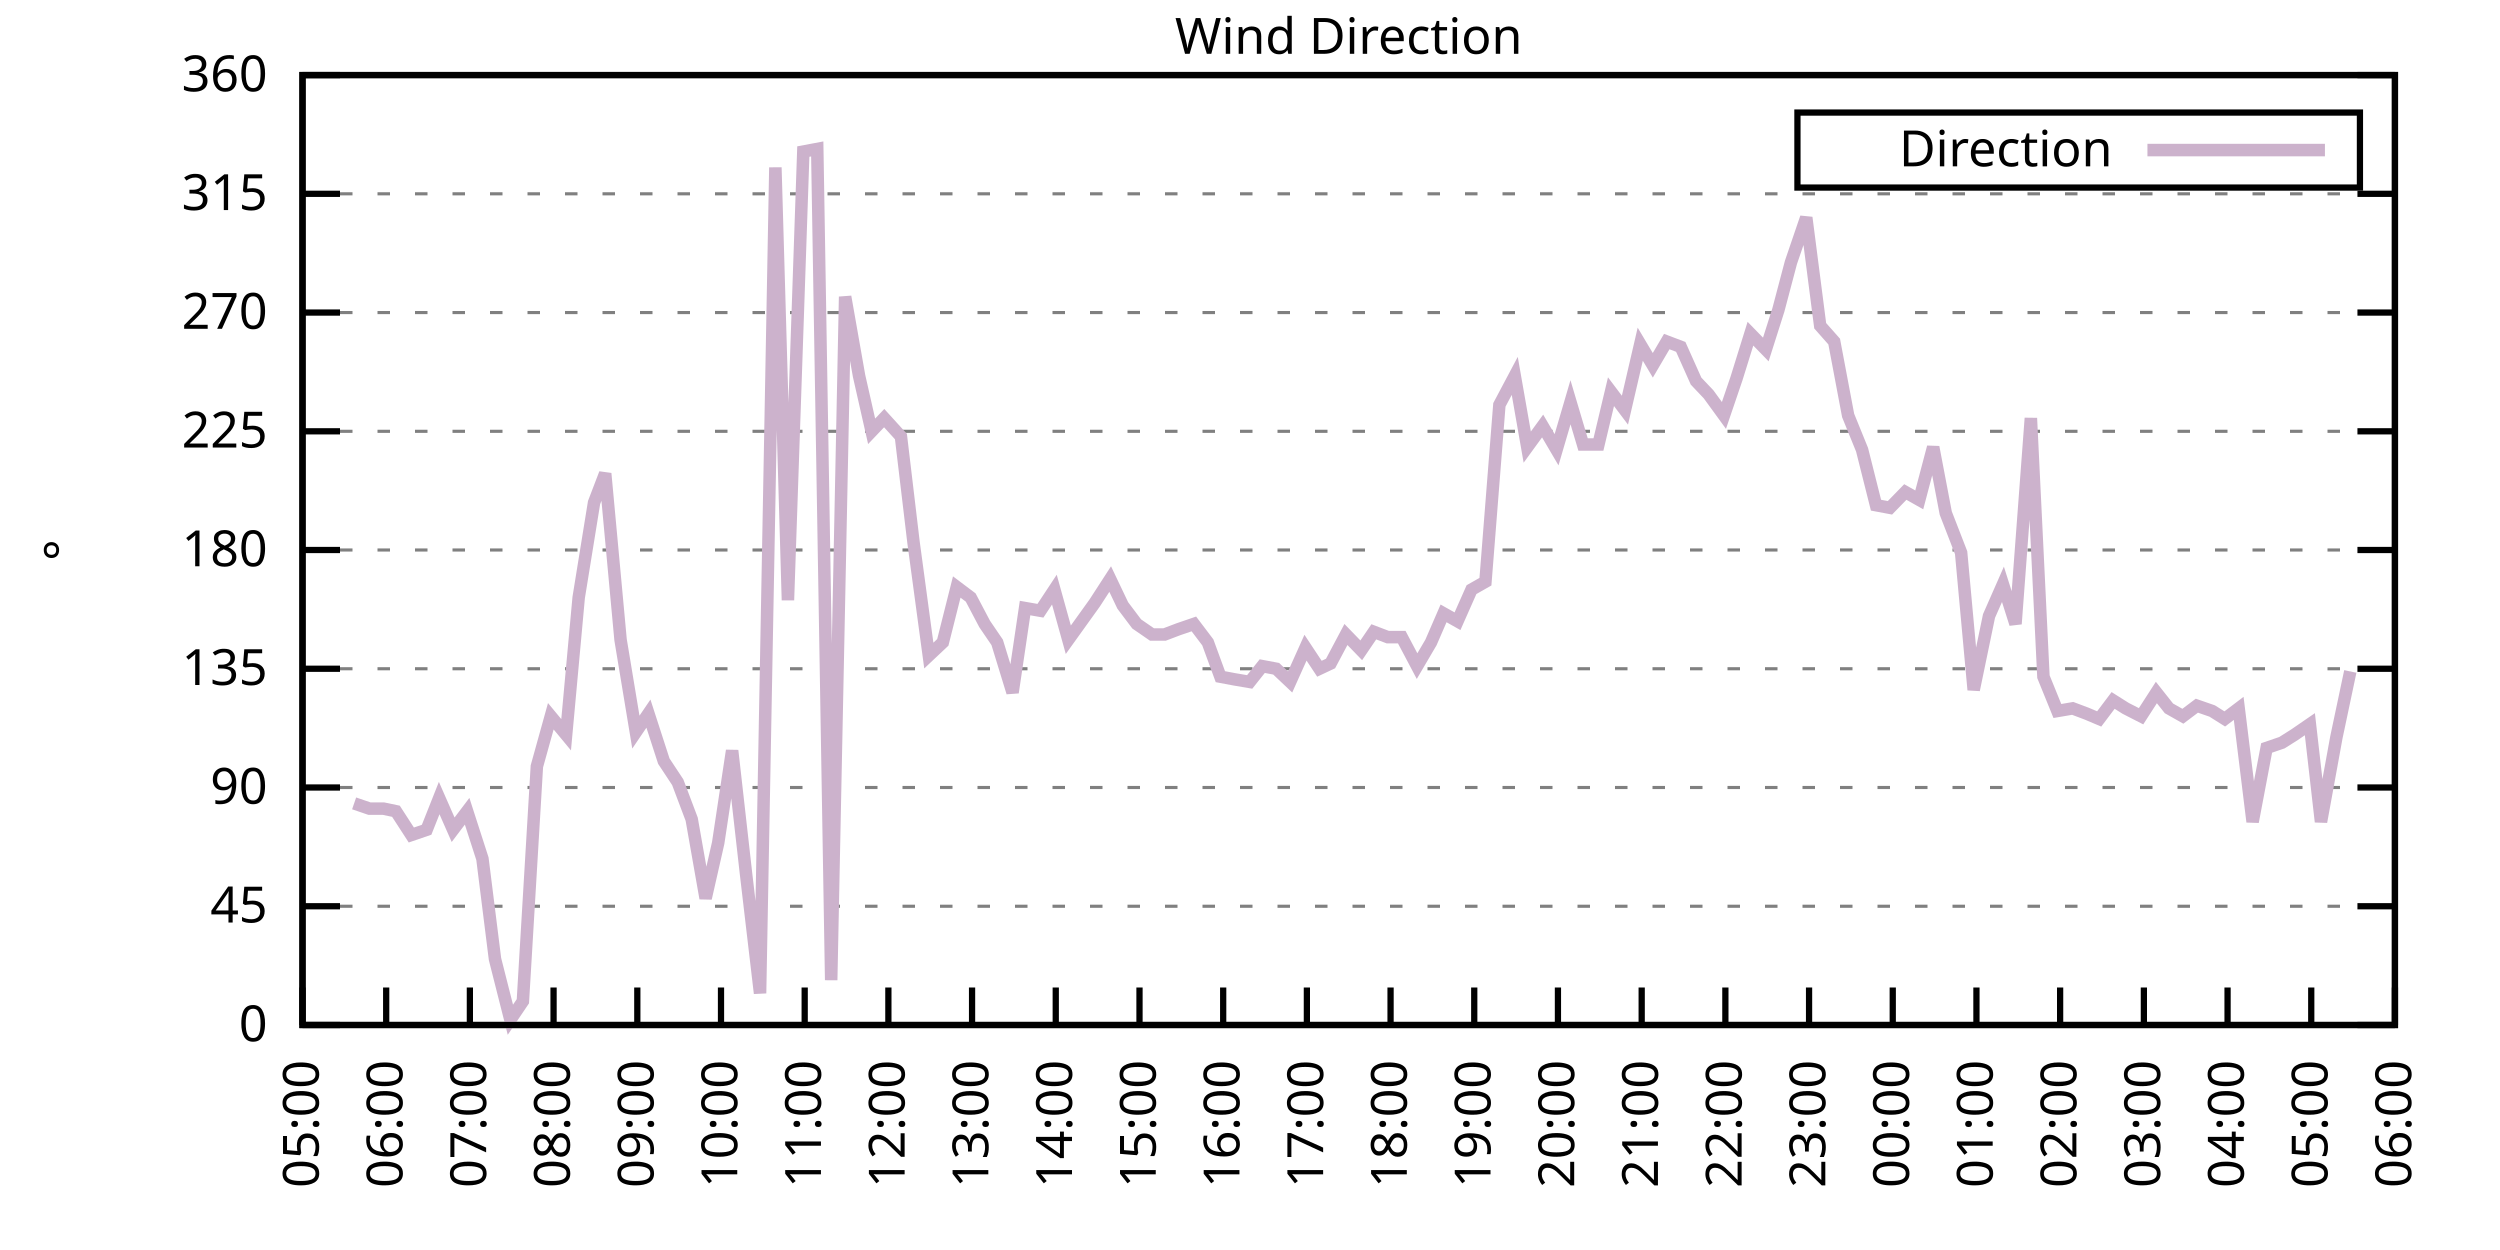
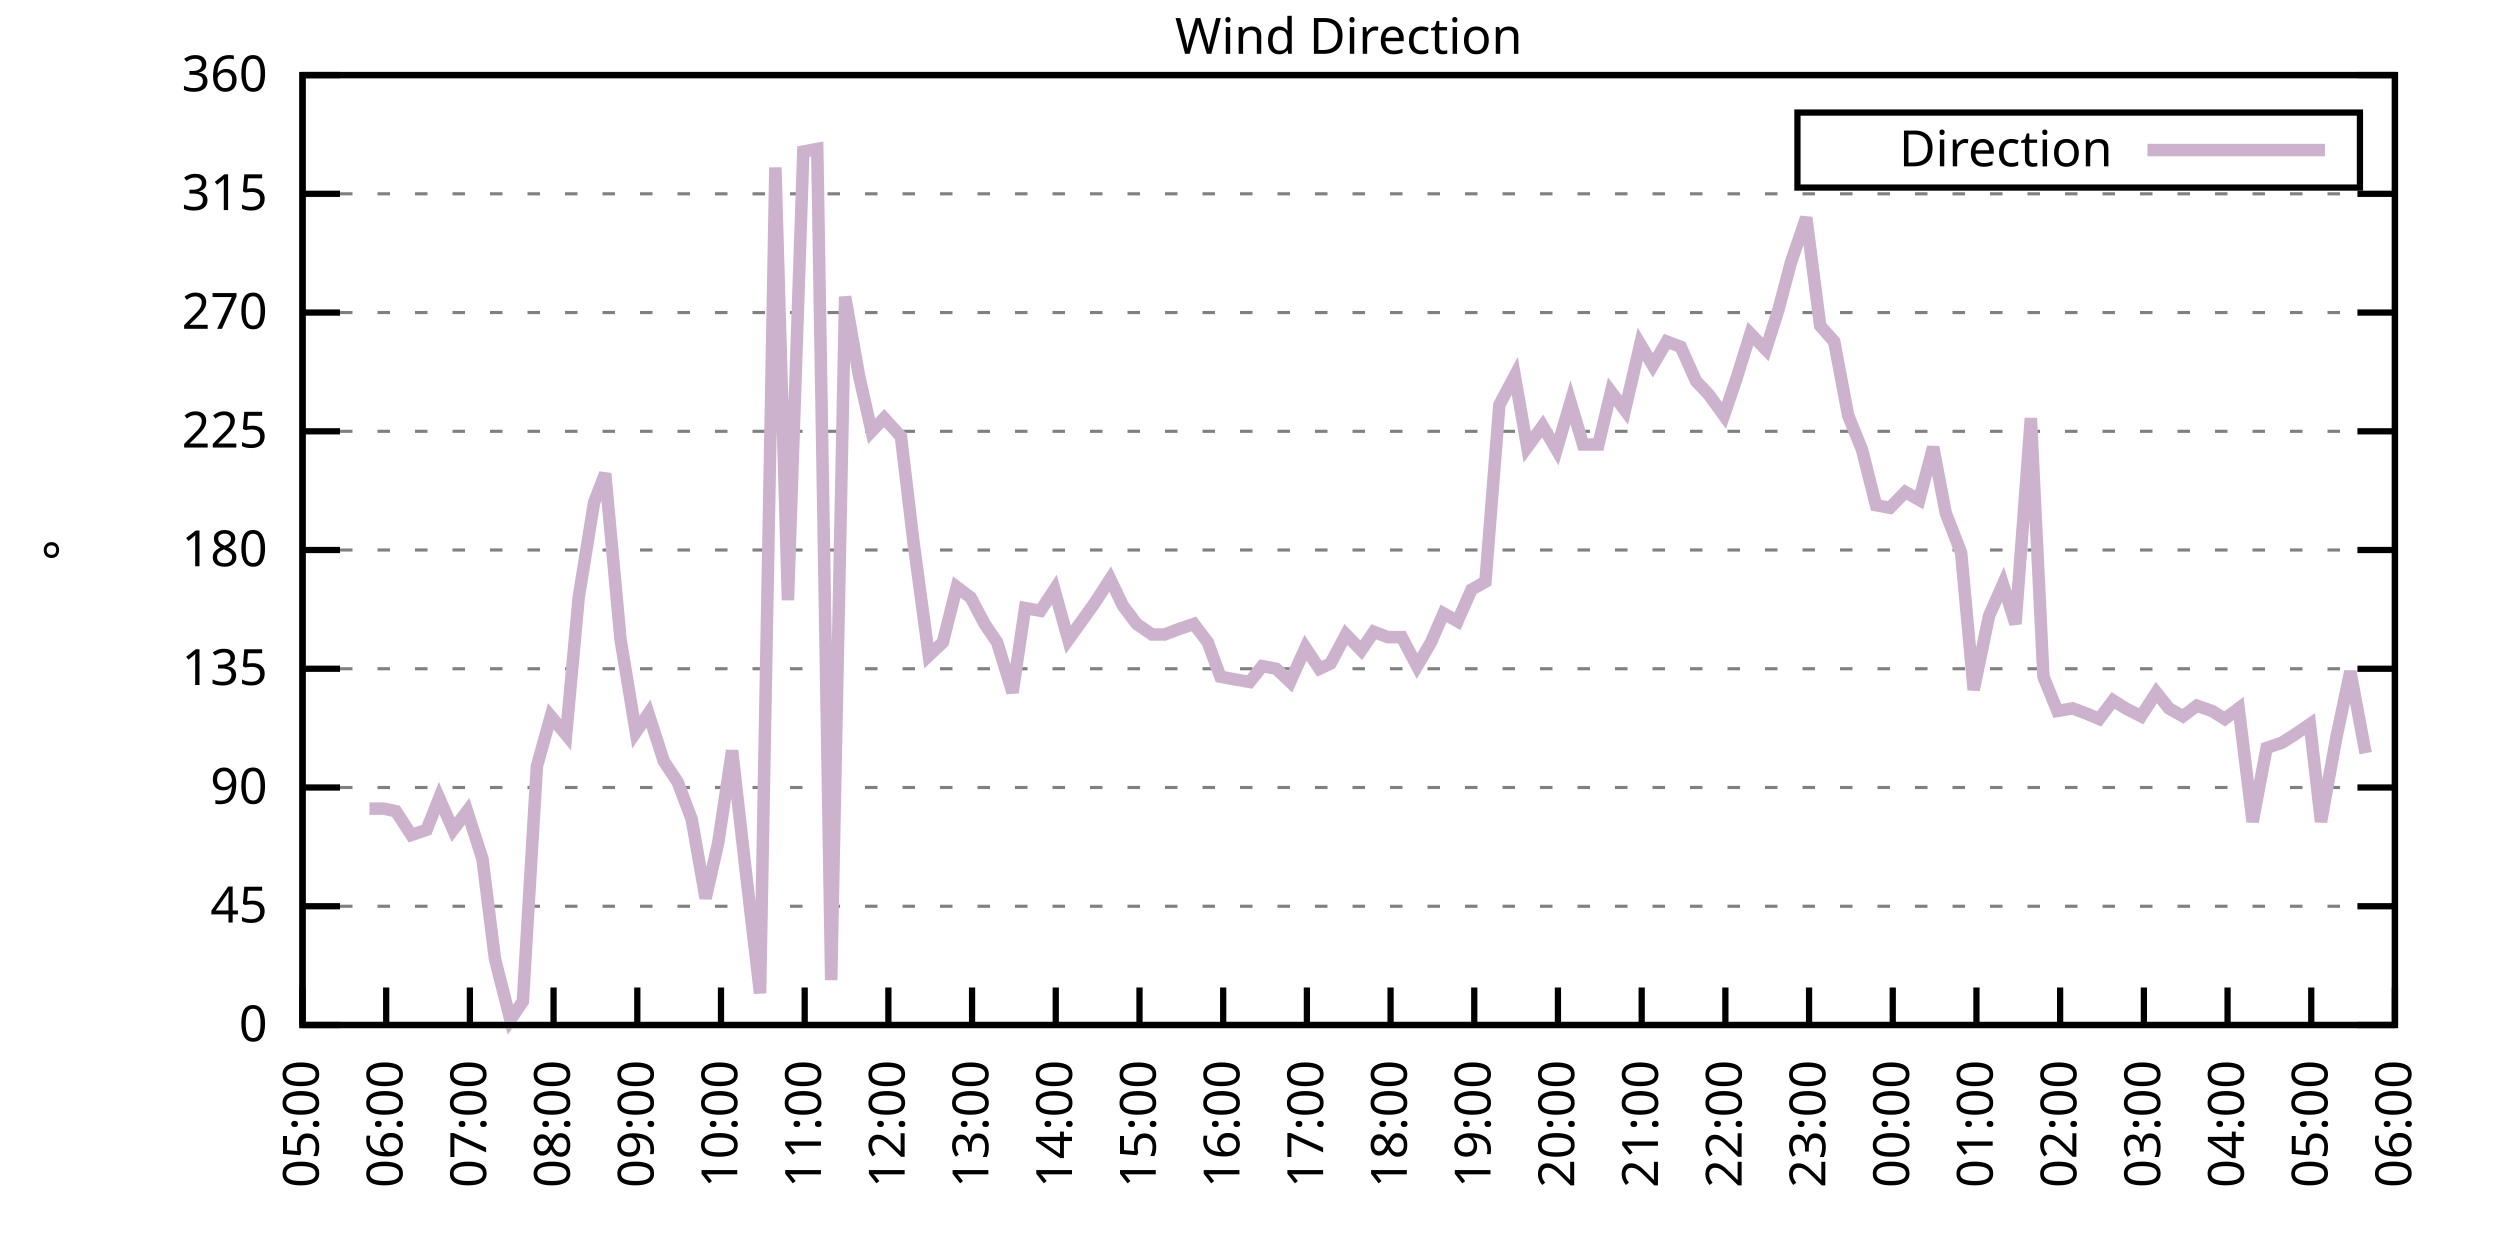
<svg xmlns="http://www.w3.org/2000/svg" xmlns:xlink="http://www.w3.org/1999/xlink" width="400" height="200" viewBox="0 0 400 200">
  <g id="gnuplot_canvas">
    <rect x="0" y="0" width="400" height="200" fill="none" />
    <defs>
      <circle id="gpDot" r="0.5" stroke-width="0.5" stroke="currentColor" />
      <path id="gpPt0" stroke-width="0.333" stroke="currentColor" d="M-1,0 h2 M0,-1 v2" />
      <path id="gpPt1" stroke-width="0.333" stroke="currentColor" d="M-1,-1 L1,1 M1,-1 L-1,1" />
      <path id="gpPt2" stroke-width="0.333" stroke="currentColor" d="M-1,0 L1,0 M0,-1 L0,1 M-1,-1 L1,1 M-1,1 L1,-1" />
      <rect id="gpPt3" stroke-width="0.333" stroke="currentColor" x="-1" y="-1" width="2" height="2" />
      <rect id="gpPt4" stroke-width="0.333" stroke="currentColor" fill="currentColor" x="-1" y="-1" width="2" height="2" />
      <circle id="gpPt5" stroke-width="0.333" stroke="currentColor" cx="0" cy="0" r="1" />
      <use xlink:href="#gpPt5" id="gpPt6" fill="currentColor" stroke="none" />
      <path id="gpPt7" stroke-width="0.333" stroke="currentColor" d="M0,-1.33 L-1.33,0.67 L1.33,0.67 z" />
      <use xlink:href="#gpPt7" id="gpPt8" fill="currentColor" stroke="none" />
      <use xlink:href="#gpPt7" id="gpPt9" stroke="currentColor" transform="rotate(180)" />
      <use xlink:href="#gpPt9" id="gpPt10" fill="currentColor" stroke="none" />
      <use xlink:href="#gpPt3" id="gpPt11" stroke="currentColor" transform="rotate(45)" />
      <use xlink:href="#gpPt11" id="gpPt12" fill="currentColor" stroke="none" />
      <path id="gpPt13" stroke-width="0.333" stroke="currentColor" d="M0,1.330 L1.265,0.411 L0.782,-1.067 L-0.782,-1.076 L-1.265,0.411 z" />
      <use xlink:href="#gpPt13" id="gpPt14" fill="currentColor" stroke="none" />
      <filter id="textbox" filterUnits="objectBoundingBox" x="0" y="0" height="1" width="1">
        <feFlood flood-color="white" flood-opacity="1" result="bgnd" />
        <feComposite in="SourceGraphic" in2="bgnd" operator="atop" />
      </filter>
      <filter id="greybox" filterUnits="objectBoundingBox" x="0" y="0" height="1" width="1">
        <feFlood flood-color="lightgrey" flood-opacity="1" result="grey" />
        <feComposite in="SourceGraphic" in2="grey" operator="atop" />
      </filter>
    </defs>
    <g fill="none" color="white" stroke="currentColor" stroke-width="1.00" stroke-linecap="butt" stroke-linejoin="miter">
</g>
    <g fill="none" color="black" stroke="currentColor" stroke-width="1.00" stroke-linecap="butt" stroke-linejoin="miter">
      <g stroke="none" shape-rendering="crispEdges">
        <polygon fill="rgb(255, 255, 255)" points="48.40,164.00 383.18,164.00 383.18,12.02 48.40,12.02 " />
      </g>
    </g>
    <g fill="none" color="black" stroke="currentColor" stroke-width="1.00" stroke-linecap="butt" stroke-linejoin="miter">
</g>
    <g fill="none" color="black" stroke="black" stroke-width="0.50" stroke-linecap="butt" stroke-linejoin="miter">
</g>
    <g fill="none" color="gray" stroke="currentColor" stroke-width="0.50" stroke-linecap="butt" stroke-linejoin="miter">
      <path stroke="gray" stroke-dasharray="2,4" class="gridline" d="M48.40,164.00 L383.19,164.00  " />
    </g>
    <g fill="none" color="gray" stroke="gray" stroke-width="1.00" stroke-linecap="butt" stroke-linejoin="miter">
</g>
    <g fill="none" color="black" stroke="currentColor" stroke-width="1.00" stroke-linecap="butt" stroke-linejoin="miter">
      <path stroke="black" d="M48.40,164.00 L54.40,164.00 M383.19,164.00 L377.19,164.00  " />
      <g transform="translate(42.80,166.60)" stroke="none" fill="black" font-family="Sans" font-size="8.00" text-anchor="end">
        <text>
          <tspan font-family="Sans"> 0</tspan>
        </text>
      </g>
    </g>
    <g fill="none" color="black" stroke="currentColor" stroke-width="1.00" stroke-linecap="butt" stroke-linejoin="miter">
</g>
    <g fill="none" color="black" stroke="black" stroke-width="0.50" stroke-linecap="butt" stroke-linejoin="miter">
</g>
    <g fill="none" color="gray" stroke="currentColor" stroke-width="0.50" stroke-linecap="butt" stroke-linejoin="miter">
      <path stroke="gray" stroke-dasharray="2,4" class="gridline" d="M48.40,145.00 L383.19,145.00  " />
    </g>
    <g fill="none" color="gray" stroke="gray" stroke-width="1.00" stroke-linecap="butt" stroke-linejoin="miter">
</g>
    <g fill="none" color="black" stroke="currentColor" stroke-width="1.00" stroke-linecap="butt" stroke-linejoin="miter">
      <path stroke="black" d="M48.40,145.00 L54.40,145.00 M383.19,145.00 L377.19,145.00  " />
      <g transform="translate(42.80,147.60)" stroke="none" fill="black" font-family="Sans" font-size="8.00" text-anchor="end">
        <text>
          <tspan font-family="Sans"> 45</tspan>
        </text>
      </g>
    </g>
    <g fill="none" color="black" stroke="currentColor" stroke-width="1.00" stroke-linecap="butt" stroke-linejoin="miter">
</g>
    <g fill="none" color="black" stroke="black" stroke-width="0.50" stroke-linecap="butt" stroke-linejoin="miter">
</g>
    <g fill="none" color="gray" stroke="currentColor" stroke-width="0.50" stroke-linecap="butt" stroke-linejoin="miter">
      <path stroke="gray" stroke-dasharray="2,4" class="gridline" d="M48.40,126.00 L383.19,126.00  " />
    </g>
    <g fill="none" color="gray" stroke="gray" stroke-width="1.00" stroke-linecap="butt" stroke-linejoin="miter">
</g>
    <g fill="none" color="black" stroke="currentColor" stroke-width="1.00" stroke-linecap="butt" stroke-linejoin="miter">
      <path stroke="black" d="M48.40,126.00 L54.40,126.00 M383.19,126.00 L377.19,126.00  " />
      <g transform="translate(42.80,128.60)" stroke="none" fill="black" font-family="Sans" font-size="8.00" text-anchor="end">
        <text>
          <tspan font-family="Sans"> 90</tspan>
        </text>
      </g>
    </g>
    <g fill="none" color="black" stroke="currentColor" stroke-width="1.00" stroke-linecap="butt" stroke-linejoin="miter">
</g>
    <g fill="none" color="black" stroke="black" stroke-width="0.50" stroke-linecap="butt" stroke-linejoin="miter">
</g>
    <g fill="none" color="gray" stroke="currentColor" stroke-width="0.50" stroke-linecap="butt" stroke-linejoin="miter">
      <path stroke="gray" stroke-dasharray="2,4" class="gridline" d="M48.40,107.00 L383.19,107.00  " />
    </g>
    <g fill="none" color="gray" stroke="gray" stroke-width="1.00" stroke-linecap="butt" stroke-linejoin="miter">
</g>
    <g fill="none" color="black" stroke="currentColor" stroke-width="1.00" stroke-linecap="butt" stroke-linejoin="miter">
      <path stroke="black" d="M48.40,107.00 L54.40,107.00 M383.19,107.00 L377.19,107.00  " />
      <g transform="translate(42.80,109.60)" stroke="none" fill="black" font-family="Sans" font-size="8.00" text-anchor="end">
        <text>
          <tspan font-family="Sans"> 135</tspan>
        </text>
      </g>
    </g>
    <g fill="none" color="black" stroke="currentColor" stroke-width="1.00" stroke-linecap="butt" stroke-linejoin="miter">
</g>
    <g fill="none" color="black" stroke="black" stroke-width="0.50" stroke-linecap="butt" stroke-linejoin="miter">
</g>
    <g fill="none" color="gray" stroke="currentColor" stroke-width="0.50" stroke-linecap="butt" stroke-linejoin="miter">
      <path stroke="gray" stroke-dasharray="2,4" class="gridline" d="M48.40,88.00 L383.19,88.00  " />
    </g>
    <g fill="none" color="gray" stroke="gray" stroke-width="1.00" stroke-linecap="butt" stroke-linejoin="miter">
</g>
    <g fill="none" color="black" stroke="currentColor" stroke-width="1.00" stroke-linecap="butt" stroke-linejoin="miter">
      <path stroke="black" d="M48.40,88.00 L54.40,88.00 M383.19,88.00 L377.19,88.00  " />
      <g transform="translate(42.80,90.60)" stroke="none" fill="black" font-family="Sans" font-size="8.00" text-anchor="end">
        <text>
          <tspan font-family="Sans"> 180</tspan>
        </text>
      </g>
    </g>
    <g fill="none" color="black" stroke="currentColor" stroke-width="1.00" stroke-linecap="butt" stroke-linejoin="miter">
</g>
    <g fill="none" color="black" stroke="black" stroke-width="0.50" stroke-linecap="butt" stroke-linejoin="miter">
</g>
    <g fill="none" color="gray" stroke="currentColor" stroke-width="0.50" stroke-linecap="butt" stroke-linejoin="miter">
      <path stroke="gray" stroke-dasharray="2,4" class="gridline" d="M48.40,69.01 L383.19,69.01  " />
    </g>
    <g fill="none" color="gray" stroke="gray" stroke-width="1.00" stroke-linecap="butt" stroke-linejoin="miter">
</g>
    <g fill="none" color="black" stroke="currentColor" stroke-width="1.00" stroke-linecap="butt" stroke-linejoin="miter">
      <path stroke="black" d="M48.40,69.01 L54.40,69.01 M383.19,69.01 L377.19,69.01  " />
      <g transform="translate(42.80,71.61)" stroke="none" fill="black" font-family="Sans" font-size="8.00" text-anchor="end">
        <text>
          <tspan font-family="Sans"> 225</tspan>
        </text>
      </g>
    </g>
    <g fill="none" color="black" stroke="currentColor" stroke-width="1.00" stroke-linecap="butt" stroke-linejoin="miter">
</g>
    <g fill="none" color="black" stroke="black" stroke-width="0.50" stroke-linecap="butt" stroke-linejoin="miter">
</g>
    <g fill="none" color="gray" stroke="currentColor" stroke-width="0.50" stroke-linecap="butt" stroke-linejoin="miter">
      <path stroke="gray" stroke-dasharray="2,4" class="gridline" d="M48.40,50.01 L383.19,50.01  " />
    </g>
    <g fill="none" color="gray" stroke="gray" stroke-width="1.00" stroke-linecap="butt" stroke-linejoin="miter">
</g>
    <g fill="none" color="black" stroke="currentColor" stroke-width="1.00" stroke-linecap="butt" stroke-linejoin="miter">
      <path stroke="black" d="M48.40,50.01 L54.40,50.01 M383.19,50.01 L377.19,50.01  " />
      <g transform="translate(42.80,52.61)" stroke="none" fill="black" font-family="Sans" font-size="8.00" text-anchor="end">
        <text>
          <tspan font-family="Sans"> 270</tspan>
        </text>
      </g>
    </g>
    <g fill="none" color="black" stroke="currentColor" stroke-width="1.00" stroke-linecap="butt" stroke-linejoin="miter">
</g>
    <g fill="none" color="black" stroke="black" stroke-width="0.50" stroke-linecap="butt" stroke-linejoin="miter">
</g>
    <g fill="none" color="gray" stroke="currentColor" stroke-width="0.50" stroke-linecap="butt" stroke-linejoin="miter">
      <path stroke="gray" stroke-dasharray="2,4" class="gridline" d="M48.40,31.01 L383.19,31.01  " />
    </g>
    <g fill="none" color="gray" stroke="gray" stroke-width="1.00" stroke-linecap="butt" stroke-linejoin="miter">
</g>
    <g fill="none" color="black" stroke="currentColor" stroke-width="1.00" stroke-linecap="butt" stroke-linejoin="miter">
      <path stroke="black" d="M48.40,31.01 L54.40,31.01 M383.19,31.01 L377.19,31.01  " />
      <g transform="translate(42.80,33.61)" stroke="none" fill="black" font-family="Sans" font-size="8.00" text-anchor="end">
        <text>
          <tspan font-family="Sans"> 315</tspan>
        </text>
      </g>
    </g>
    <g fill="none" color="black" stroke="currentColor" stroke-width="1.00" stroke-linecap="butt" stroke-linejoin="miter">
</g>
    <g fill="none" color="black" stroke="black" stroke-width="0.50" stroke-linecap="butt" stroke-linejoin="miter">
</g>
    <g fill="none" color="gray" stroke="currentColor" stroke-width="0.50" stroke-linecap="butt" stroke-linejoin="miter">
      <path stroke="gray" stroke-dasharray="2,4" class="gridline" d="M48.40,12.01 L383.19,12.01  " />
    </g>
    <g fill="none" color="gray" stroke="gray" stroke-width="1.00" stroke-linecap="butt" stroke-linejoin="miter">
</g>
    <g fill="none" color="black" stroke="currentColor" stroke-width="1.00" stroke-linecap="butt" stroke-linejoin="miter">
      <path stroke="black" d="M48.40,12.01 L54.40,12.01 M383.19,12.01 L377.19,12.01  " />
      <g transform="translate(42.80,14.61)" stroke="none" fill="black" font-family="Sans" font-size="8.00" text-anchor="end">
        <text>
          <tspan font-family="Sans"> 360</tspan>
        </text>
      </g>
    </g>
    <g fill="none" color="black" stroke="currentColor" stroke-width="1.00" stroke-linecap="butt" stroke-linejoin="miter">
      <path stroke="black" d="M48.40,164.00 L48.40,158.00  " />
      <g transform="translate(51.00,169.60) rotate(270.00)" stroke="none" fill="black" font-family="Sans" font-size="8.00" text-anchor="end">
        <text>
          <tspan font-family="Sans">05:00</tspan>
        </text>
      </g>
    </g>
    <g fill="none" color="black" stroke="currentColor" stroke-width="1.00" stroke-linecap="butt" stroke-linejoin="miter">
      <path stroke="black" d="M61.79,164.00 L61.79,158.00  " />
      <g transform="translate(64.39,169.60) rotate(270.00)" stroke="none" fill="black" font-family="Sans" font-size="8.00" text-anchor="end">
        <text>
          <tspan font-family="Sans">06:00</tspan>
        </text>
      </g>
    </g>
    <g fill="none" color="black" stroke="currentColor" stroke-width="1.00" stroke-linecap="butt" stroke-linejoin="miter">
      <path stroke="black" d="M75.18,164.00 L75.18,158.00  " />
      <g transform="translate(77.78,169.60) rotate(270.00)" stroke="none" fill="black" font-family="Sans" font-size="8.00" text-anchor="end">
        <text>
          <tspan font-family="Sans">07:00</tspan>
        </text>
      </g>
    </g>
    <g fill="none" color="black" stroke="currentColor" stroke-width="1.00" stroke-linecap="butt" stroke-linejoin="miter">
      <path stroke="black" d="M88.57,164.00 L88.57,158.00  " />
      <g transform="translate(91.17,169.60) rotate(270.00)" stroke="none" fill="black" font-family="Sans" font-size="8.00" text-anchor="end">
        <text>
          <tspan font-family="Sans">08:00</tspan>
        </text>
      </g>
    </g>
    <g fill="none" color="black" stroke="currentColor" stroke-width="1.00" stroke-linecap="butt" stroke-linejoin="miter">
      <path stroke="black" d="M101.97,164.00 L101.97,158.00  " />
      <g transform="translate(104.57,169.60) rotate(270.00)" stroke="none" fill="black" font-family="Sans" font-size="8.00" text-anchor="end">
        <text>
          <tspan font-family="Sans">09:00</tspan>
        </text>
      </g>
    </g>
    <g fill="none" color="black" stroke="currentColor" stroke-width="1.00" stroke-linecap="butt" stroke-linejoin="miter">
      <path stroke="black" d="M115.36,164.00 L115.36,158.00  " />
      <g transform="translate(117.96,169.60) rotate(270.00)" stroke="none" fill="black" font-family="Sans" font-size="8.00" text-anchor="end">
        <text>
          <tspan font-family="Sans">10:00</tspan>
        </text>
      </g>
    </g>
    <g fill="none" color="black" stroke="currentColor" stroke-width="1.00" stroke-linecap="butt" stroke-linejoin="miter">
      <path stroke="black" d="M128.75,164.00 L128.75,158.00  " />
      <g transform="translate(131.35,169.60) rotate(270.00)" stroke="none" fill="black" font-family="Sans" font-size="8.00" text-anchor="end">
        <text>
          <tspan font-family="Sans">11:00</tspan>
        </text>
      </g>
    </g>
    <g fill="none" color="black" stroke="currentColor" stroke-width="1.00" stroke-linecap="butt" stroke-linejoin="miter">
      <path stroke="black" d="M142.14,164.00 L142.14,158.00  " />
      <g transform="translate(144.74,169.60) rotate(270.00)" stroke="none" fill="black" font-family="Sans" font-size="8.00" text-anchor="end">
        <text>
          <tspan font-family="Sans">12:00</tspan>
        </text>
      </g>
    </g>
    <g fill="none" color="black" stroke="currentColor" stroke-width="1.00" stroke-linecap="butt" stroke-linejoin="miter">
      <path stroke="black" d="M155.53,164.00 L155.53,158.00  " />
      <g transform="translate(158.13,169.60) rotate(270.00)" stroke="none" fill="black" font-family="Sans" font-size="8.00" text-anchor="end">
        <text>
          <tspan font-family="Sans">13:00</tspan>
        </text>
      </g>
    </g>
    <g fill="none" color="black" stroke="currentColor" stroke-width="1.00" stroke-linecap="butt" stroke-linejoin="miter">
      <path stroke="black" d="M168.92,164.00 L168.92,158.00  " />
      <g transform="translate(171.52,169.60) rotate(270.00)" stroke="none" fill="black" font-family="Sans" font-size="8.00" text-anchor="end">
        <text>
          <tspan font-family="Sans">14:00</tspan>
        </text>
      </g>
    </g>
    <g fill="none" color="black" stroke="currentColor" stroke-width="1.00" stroke-linecap="butt" stroke-linejoin="miter">
      <path stroke="black" d="M182.32,164.00 L182.32,158.00  " />
      <g transform="translate(184.92,169.60) rotate(270.00)" stroke="none" fill="black" font-family="Sans" font-size="8.00" text-anchor="end">
        <text>
          <tspan font-family="Sans">15:00</tspan>
        </text>
      </g>
    </g>
    <g fill="none" color="black" stroke="currentColor" stroke-width="1.00" stroke-linecap="butt" stroke-linejoin="miter">
      <path stroke="black" d="M195.71,164.00 L195.71,158.00  " />
      <g transform="translate(198.31,169.60) rotate(270.00)" stroke="none" fill="black" font-family="Sans" font-size="8.00" text-anchor="end">
        <text>
          <tspan font-family="Sans">16:00</tspan>
        </text>
      </g>
    </g>
    <g fill="none" color="black" stroke="currentColor" stroke-width="1.00" stroke-linecap="butt" stroke-linejoin="miter">
      <path stroke="black" d="M209.10,164.00 L209.10,158.00  " />
      <g transform="translate(211.70,169.60) rotate(270.00)" stroke="none" fill="black" font-family="Sans" font-size="8.00" text-anchor="end">
        <text>
          <tspan font-family="Sans">17:00</tspan>
        </text>
      </g>
    </g>
    <g fill="none" color="black" stroke="currentColor" stroke-width="1.00" stroke-linecap="butt" stroke-linejoin="miter">
      <path stroke="black" d="M222.49,164.00 L222.49,158.00  " />
      <g transform="translate(225.09,169.60) rotate(270.00)" stroke="none" fill="black" font-family="Sans" font-size="8.00" text-anchor="end">
        <text>
          <tspan font-family="Sans">18:00</tspan>
        </text>
      </g>
    </g>
    <g fill="none" color="black" stroke="currentColor" stroke-width="1.00" stroke-linecap="butt" stroke-linejoin="miter">
      <path stroke="black" d="M235.88,164.00 L235.88,158.00  " />
      <g transform="translate(238.48,169.60) rotate(270.00)" stroke="none" fill="black" font-family="Sans" font-size="8.00" text-anchor="end">
        <text>
          <tspan font-family="Sans">19:00</tspan>
        </text>
      </g>
    </g>
    <g fill="none" color="black" stroke="currentColor" stroke-width="1.00" stroke-linecap="butt" stroke-linejoin="miter">
      <path stroke="black" d="M249.27,164.00 L249.27,158.00  " />
      <g transform="translate(251.87,169.60) rotate(270.00)" stroke="none" fill="black" font-family="Sans" font-size="8.00" text-anchor="end">
        <text>
          <tspan font-family="Sans">20:00</tspan>
        </text>
      </g>
    </g>
    <g fill="none" color="black" stroke="currentColor" stroke-width="1.00" stroke-linecap="butt" stroke-linejoin="miter">
      <path stroke="black" d="M262.67,164.00 L262.67,158.00  " />
      <g transform="translate(265.27,169.60) rotate(270.00)" stroke="none" fill="black" font-family="Sans" font-size="8.00" text-anchor="end">
        <text>
          <tspan font-family="Sans">21:00</tspan>
        </text>
      </g>
    </g>
    <g fill="none" color="black" stroke="currentColor" stroke-width="1.00" stroke-linecap="butt" stroke-linejoin="miter">
      <path stroke="black" d="M276.06,164.00 L276.06,158.00  " />
      <g transform="translate(278.66,169.60) rotate(270.00)" stroke="none" fill="black" font-family="Sans" font-size="8.00" text-anchor="end">
        <text>
          <tspan font-family="Sans">22:00</tspan>
        </text>
      </g>
    </g>
    <g fill="none" color="black" stroke="currentColor" stroke-width="1.00" stroke-linecap="butt" stroke-linejoin="miter">
      <path stroke="black" d="M289.45,164.00 L289.45,158.00  " />
      <g transform="translate(292.05,169.60) rotate(270.00)" stroke="none" fill="black" font-family="Sans" font-size="8.00" text-anchor="end">
        <text>
          <tspan font-family="Sans">23:00</tspan>
        </text>
      </g>
    </g>
    <g fill="none" color="black" stroke="currentColor" stroke-width="1.00" stroke-linecap="butt" stroke-linejoin="miter">
      <path stroke="black" d="M302.84,164.00 L302.84,158.00  " />
      <g transform="translate(305.44,169.60) rotate(270.00)" stroke="none" fill="black" font-family="Sans" font-size="8.00" text-anchor="end">
        <text>
          <tspan font-family="Sans">00:00</tspan>
        </text>
      </g>
    </g>
    <g fill="none" color="black" stroke="currentColor" stroke-width="1.00" stroke-linecap="butt" stroke-linejoin="miter">
      <path stroke="black" d="M316.23,164.00 L316.23,158.00  " />
      <g transform="translate(318.83,169.60) rotate(270.00)" stroke="none" fill="black" font-family="Sans" font-size="8.00" text-anchor="end">
        <text>
          <tspan font-family="Sans">01:00</tspan>
        </text>
      </g>
    </g>
    <g fill="none" color="black" stroke="currentColor" stroke-width="1.00" stroke-linecap="butt" stroke-linejoin="miter">
      <path stroke="black" d="M329.62,164.00 L329.62,158.00  " />
      <g transform="translate(332.22,169.60) rotate(270.00)" stroke="none" fill="black" font-family="Sans" font-size="8.00" text-anchor="end">
        <text>
          <tspan font-family="Sans">02:00</tspan>
        </text>
      </g>
    </g>
    <g fill="none" color="black" stroke="currentColor" stroke-width="1.00" stroke-linecap="butt" stroke-linejoin="miter">
      <path stroke="black" d="M343.02,164.00 L343.02,158.00  " />
      <g transform="translate(345.62,169.60) rotate(270.00)" stroke="none" fill="black" font-family="Sans" font-size="8.00" text-anchor="end">
        <text>
          <tspan font-family="Sans">03:00</tspan>
        </text>
      </g>
    </g>
    <g fill="none" color="black" stroke="currentColor" stroke-width="1.00" stroke-linecap="butt" stroke-linejoin="miter">
      <path stroke="black" d="M356.41,164.00 L356.41,158.00  " />
      <g transform="translate(359.01,169.60) rotate(270.00)" stroke="none" fill="black" font-family="Sans" font-size="8.00" text-anchor="end">
        <text>
          <tspan font-family="Sans">04:00</tspan>
        </text>
      </g>
    </g>
    <g fill="none" color="black" stroke="currentColor" stroke-width="1.00" stroke-linecap="butt" stroke-linejoin="miter">
      <path stroke="black" d="M369.80,164.00 L369.80,158.00  " />
      <g transform="translate(372.40,169.60) rotate(270.00)" stroke="none" fill="black" font-family="Sans" font-size="8.00" text-anchor="end">
        <text>
          <tspan font-family="Sans">05:00</tspan>
        </text>
      </g>
    </g>
    <g fill="none" color="black" stroke="currentColor" stroke-width="1.00" stroke-linecap="butt" stroke-linejoin="miter">
      <path stroke="black" d="M383.19,164.00 L383.19,158.00  " />
      <g transform="translate(385.79,169.60) rotate(270.00)" stroke="none" fill="black" font-family="Sans" font-size="8.00" text-anchor="end">
        <text>
          <tspan font-family="Sans">06:00</tspan>
        </text>
      </g>
    </g>
    <g fill="none" color="black" stroke="currentColor" stroke-width="1.00" stroke-linecap="butt" stroke-linejoin="miter">
</g>
    <g fill="none" color="black" stroke="currentColor" stroke-width="1.00" stroke-linecap="butt" stroke-linejoin="miter">
      <path stroke="black" d="M48.40,12.01 L48.40,164.00 L383.19,164.00 L383.19,12.01 L48.40,12.01 Z  " />
    </g>
    <g fill="none" color="black" stroke="currentColor" stroke-width="1.00" stroke-linecap="butt" stroke-linejoin="miter">
</g>
    <g fill="none" color="black" stroke="currentColor" stroke-width="1.00" stroke-linecap="butt" stroke-linejoin="miter">
      <path stroke="black" d="M287.59,30.01 L287.59,18.01 L377.59,18.01 L377.59,30.01 L287.59,30.01 Z  " />
    </g>
    <g id="Wind_direction_plot_1">
      <g fill="none" color="white" stroke="black" stroke-width="2.00" stroke-linecap="butt" stroke-linejoin="miter">
</g>
      <g fill="none" color="black" stroke="currentColor" stroke-width="2.00" stroke-linecap="butt" stroke-linejoin="miter">
        <g transform="translate(337.99,26.61)" stroke="none" fill="black" font-family="Sans" font-size="8.00" text-anchor="end">
          <text>
            <tspan font-family="Sans">Direction</tspan>
          </text>
        </g>
      </g>
      <g fill="none" color="black" stroke="currentColor" stroke-width="2.00" stroke-linecap="butt" stroke-linejoin="miter">
-         <path stroke="rgb(204, 178, 204)" d="M343.59,24.01 L371.99,24.01 M56.66,128.54 L59.11,129.38 L61.35,129.38 L63.35,129.80 L65.81,133.60 L68.26,132.76   L70.27,127.69 L72.50,132.76 L74.74,129.80 L77.19,137.40 L79.20,153.45 L81.66,163.16 L83.66,160.20 L85.90,122.62   L88.13,114.60 L90.58,117.56 L92.59,95.60 L95.05,80.41 L96.83,75.76 L99.29,102.36 L101.74,117.14 L103.75,114.18   L106.21,121.78 L108.44,125.16 L110.67,131.07 L112.90,143.73 L114.91,134.87 L117.14,120.09 L119.38,139.93 L121.61,158.93   L124.06,26.79 L126.07,96.03 L128.53,24.25 L130.76,23.83 L132.99,156.82 L135.22,47.47 L137.45,60.14 L139.46,69.01   L141.47,66.90 L144.15,69.85 L146.16,86.74 L148.61,104.89 L150.85,102.78 L153.08,93.92 L155.31,95.60 L157.54,99.83   L159.55,102.78 L162.01,110.80 L164.01,97.29 L166.47,97.72 L168.70,94.34 L170.93,102.36 L175.17,96.45 L177.63,92.65   L179.64,96.87 L181.87,99.83 L184.32,101.52 L186.33,101.52 L188.57,100.67 L191.02,99.83 L193.25,102.78 L195.26,108.27   L197.49,108.69 L199.95,109.11 L201.96,106.58 L204.19,107.00 L206.42,109.11 L208.88,103.63 L211.11,107.00 L212.89,106.16   L215.35,101.52 L217.80,104.05 L219.81,101.09 L222.04,101.94 L224.28,101.94 L226.73,106.58 L228.96,102.78 L230.97,98.14   L233.20,99.40 L235.44,94.34 L237.67,93.07 L239.90,64.78 L242.36,60.14 L244.36,71.54 L246.82,68.16 L249.05,71.96   L251.28,64.36 L253.29,71.12 L255.75,71.12 L257.76,62.67 L259.99,65.63 L262.44,55.07 L264.45,58.45 L266.68,54.65   L268.92,55.50 L271.37,60.98 L273.38,63.10 L275.83,66.47 L277.84,60.56 L280.07,53.39 L282.53,55.92 L284.54,49.59   L286.55,41.99 L289.00,34.81 L291.23,52.12 L293.47,54.65 L295.70,66.47 L297.93,71.96 L300.16,80.83 L302.39,81.25   L304.85,78.72 L307.08,79.98 L309.31,71.54 L311.32,82.09 L313.78,88.43 L315.79,110.38 L318.24,98.56 L320.47,93.49   L322.48,99.83 L324.94,66.90 L326.95,108.27 L329.18,113.76 L331.63,113.34 L333.86,114.18 L335.87,115.03 L338.10,112.07   L340.11,113.34 L342.57,114.60 L345.02,110.80 L347.03,113.34 L349.26,114.60 L351.50,112.91 L353.95,113.76 L355.96,115.03   L358.19,113.34 L360.42,131.49 L362.66,119.67 L365.11,118.83 L367.12,117.56 L369.58,115.87 L371.36,131.49 L373.82,117.98   L376.05,107.43  " />
+         <path stroke="rgb(204, 178, 204)" d="M343.59,24.01 L371.99,24.01 M59.11,129.38 L61.35,129.38 L63.35,129.80 L65.81,133.60 L68.26,132.76 L70.27,127.69   L72.50,132.76 L74.74,129.80 L77.19,137.40 L79.20,153.45 L81.66,163.16 L83.66,160.20 L85.90,122.62 L88.13,114.60   L90.58,117.56 L92.59,95.60 L95.05,80.41 L96.83,75.76 L99.29,102.36 L101.74,117.14 L103.75,114.18 L106.21,121.78   L108.44,125.16 L110.67,131.07 L112.90,143.73 L114.91,134.87 L117.14,120.09 L119.38,139.93 L121.61,158.93 L124.06,26.79   L126.07,96.03 L128.53,24.25 L130.76,23.83 L132.99,156.82 L135.22,47.47 L137.45,60.14 L139.46,69.01 L141.47,66.90   L144.15,69.85 L146.16,86.74 L148.61,104.89 L150.85,102.78 L153.08,93.92 L155.31,95.60 L157.54,99.83 L159.55,102.78   L162.01,110.80 L164.01,97.29 L166.47,97.72 L168.70,94.34 L170.93,102.36 L175.17,96.45 L177.63,92.65 L179.64,96.87   L181.87,99.83 L184.32,101.52 L186.33,101.52 L188.57,100.67 L191.02,99.83 L193.25,102.78 L195.26,108.27 L197.49,108.69   L199.95,109.11 L201.96,106.58 L204.19,107.00 L206.42,109.11 L208.88,103.63 L211.11,107.00 L212.89,106.16 L215.35,101.52   L217.80,104.05 L219.81,101.09 L222.04,101.94 L224.28,101.94 L226.73,106.58 L228.96,102.78 L230.97,98.14 L233.20,99.40   L235.44,94.34 L237.67,93.07 L239.90,64.78 L242.36,60.14 L244.36,71.54 L246.82,68.16 L249.05,71.96 L251.28,64.36   L253.29,71.12 L255.75,71.12 L257.76,62.67 L259.99,65.63 L262.44,55.07 L264.45,58.45 L266.68,54.65 L268.92,55.50   L271.37,60.98 L273.38,63.10 L275.83,66.47 L277.84,60.56 L280.07,53.39 L282.53,55.92 L284.54,49.59 L286.55,41.99   L289.00,34.81 L291.23,52.12 L293.47,54.65 L295.70,66.47 L297.93,71.96 L300.16,80.83 L302.39,81.25 L304.85,78.72   L307.08,79.98 L309.31,71.54 L311.32,82.09 L313.78,88.43 L315.79,110.38 L318.24,98.56 L320.47,93.49 L322.48,99.83   L324.94,66.90 L326.95,108.27 L329.18,113.76 L331.63,113.34 L333.86,114.18 L335.87,115.03 L338.10,112.07 L340.11,113.34   L342.57,114.60 L345.02,110.80 L347.03,113.34 L349.26,114.60 L351.50,112.91 L353.95,113.76 L355.96,115.03 L358.19,113.34   L360.42,131.49 L362.66,119.67 L365.11,118.83 L367.12,117.56 L369.58,115.87 L371.36,131.49 L373.82,117.98 L376.05,107.43   L378.50,120.51  " />
      </g>
    </g>
    <g fill="none" color="black" stroke="currentColor" stroke-width="2.00" stroke-linecap="butt" stroke-linejoin="miter">
</g>
    <g fill="none" color="black" stroke="black" stroke-width="1.00" stroke-linecap="butt" stroke-linejoin="miter">
</g>
    <g fill="none" color="black" stroke="currentColor" stroke-width="1.00" stroke-linecap="butt" stroke-linejoin="miter">
      <path stroke="black" d="M48.40,12.01 L48.40,164.00 L383.19,164.00 L383.19,12.01 L48.40,12.01 Z  " />
      <g transform="translate(12.80,88.01) rotate(270.00)" stroke="none" fill="black" font-family="Sans" font-size="8.00" text-anchor="middle">
        <text>
          <tspan font-family="Sans">°</tspan>
        </text>
      </g>
    </g>
    <g fill="none" color="black" stroke="currentColor" stroke-width="1.00" stroke-linecap="butt" stroke-linejoin="miter">
</g>
    <g fill="none" color="black" stroke="currentColor" stroke-width="1.00" stroke-linecap="butt" stroke-linejoin="miter">
      <g transform="translate(215.79,8.61)" stroke="none" fill="black" font-family="Sans" font-size="8.00" text-anchor="middle">
        <text>
          <tspan font-family="Sans">Wind Direction</tspan>
        </text>
      </g>
    </g>
    <g fill="none" color="black" stroke="currentColor" stroke-width="1.00" stroke-linecap="butt" stroke-linejoin="miter">
</g>
  </g>
</svg>
